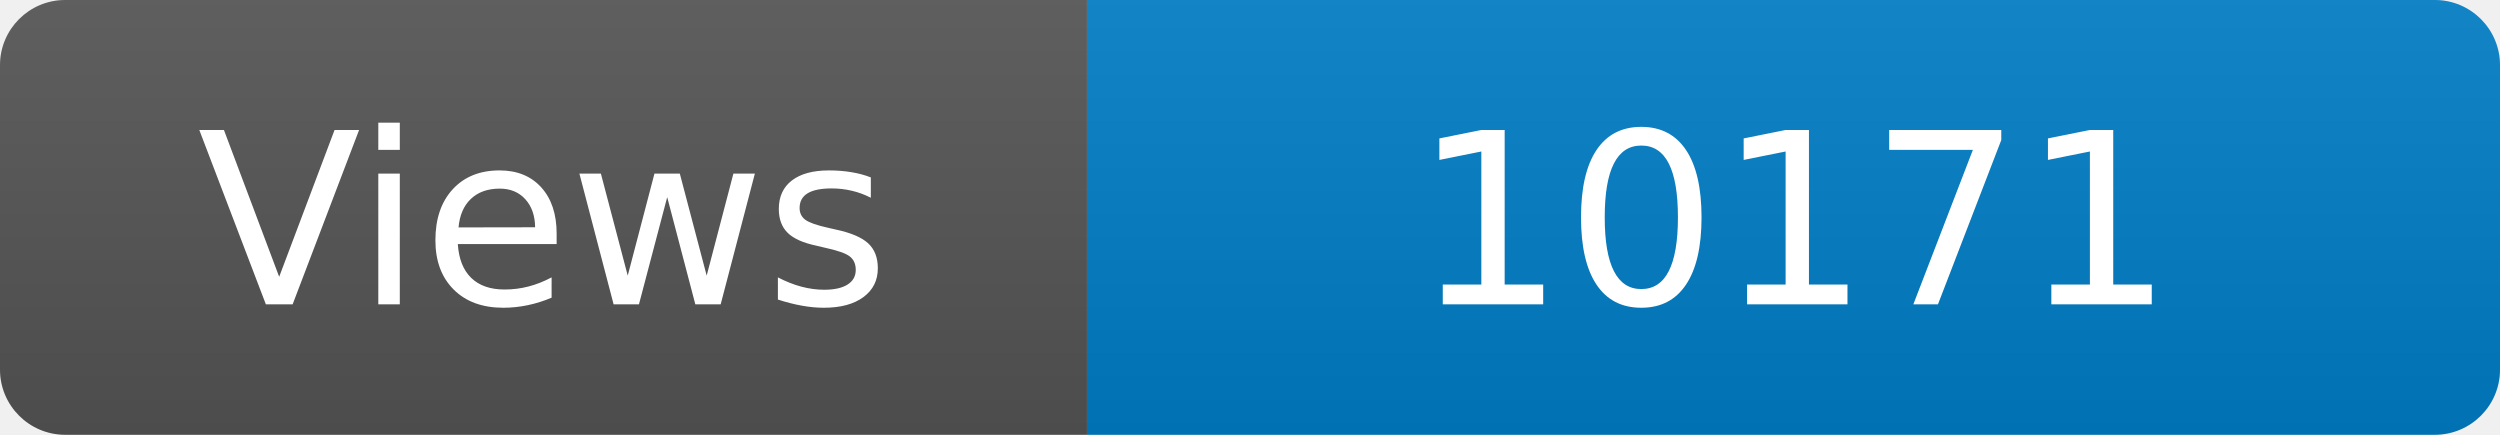
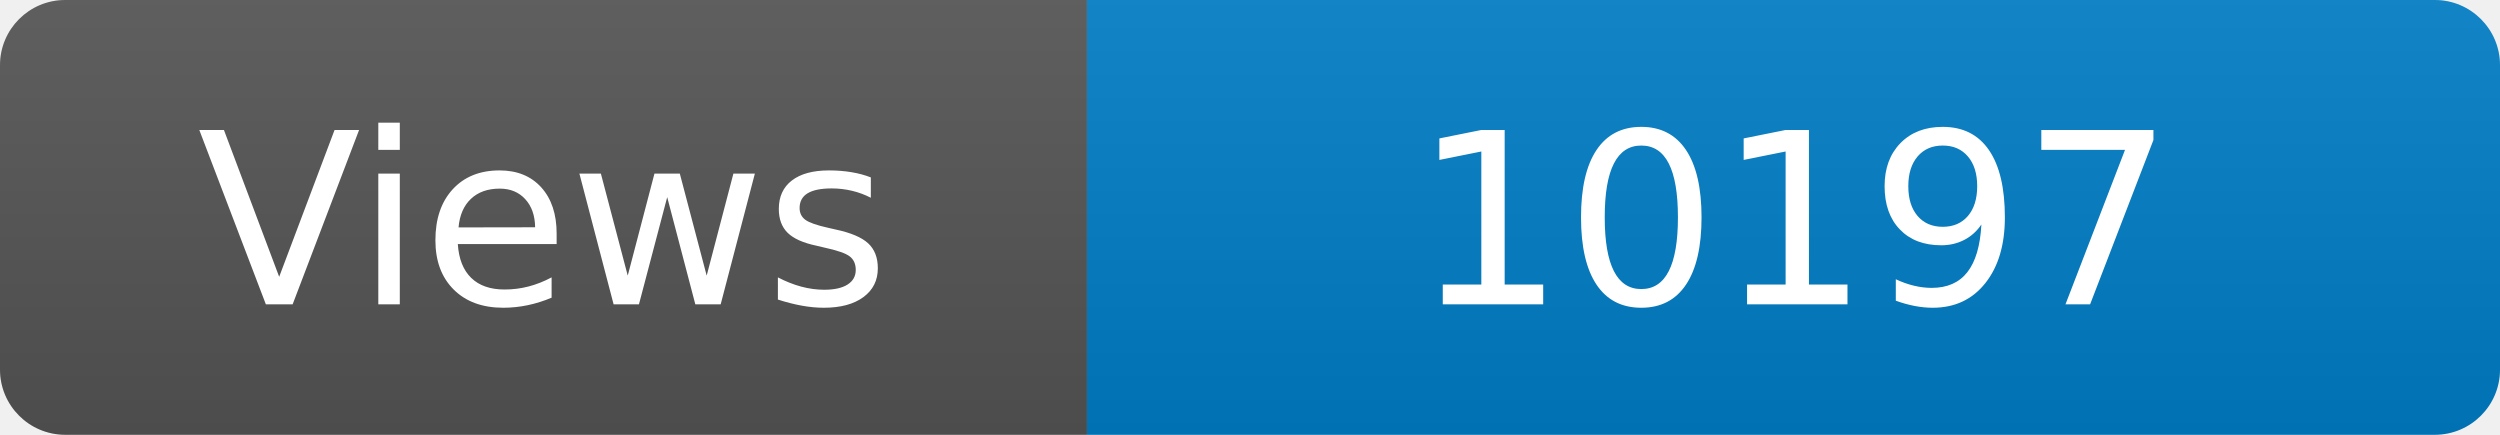
<svg xmlns="http://www.w3.org/2000/svg" width="115" height="20" role="img" aria-label="Maintained?: yes">
  <linearGradient id="s" x2="0" y2="100%">
    <stop offset="0" stop-color="#bbb" stop-opacity=".1" />
    <stop offset="1" stop-opacity=".1" />
  </linearGradient>
  <clipPath id="r">
    <rect width="115" height="20" rx="3" fill="#fff" />
  </clipPath>
  <g clip-path="url(#r)">
    <rect width="50" height="20" fill="#555" />
    <rect x="50" width="160" height="20" fill="#007ec6" />
    <rect width="115" height="20" fill="url(#s)" />
  </g>
  <g fill="#fff" text-anchor="middle" font-family="Verdana,Geneva,DejaVu Sans,sans-serif" font-size="110">
    <text x="250" y="140" transform="scale(.1)" fill="#fff">Views</text>
-     <text x="825" y="140" transform="scale(.1)" fill="#fff">10171</text>
+     <text x="825" y="140" transform="scale(.1)" fill="#fff">10197</text>
  </g>
</svg>
